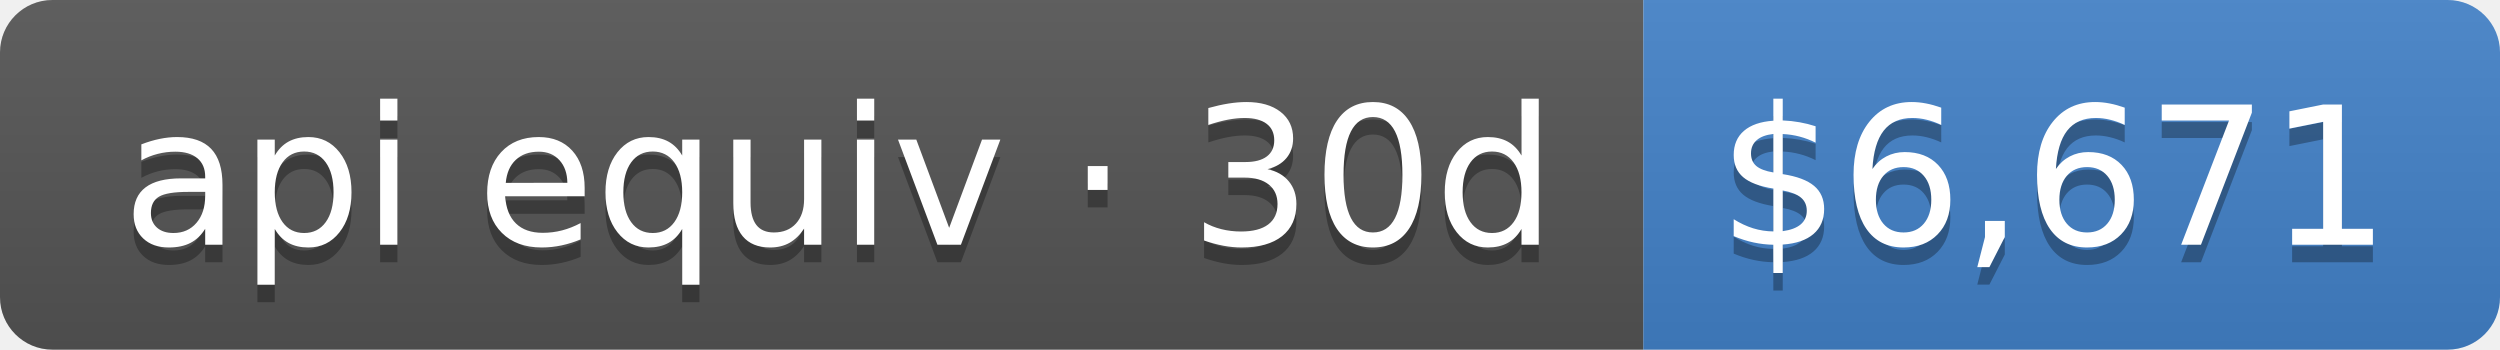
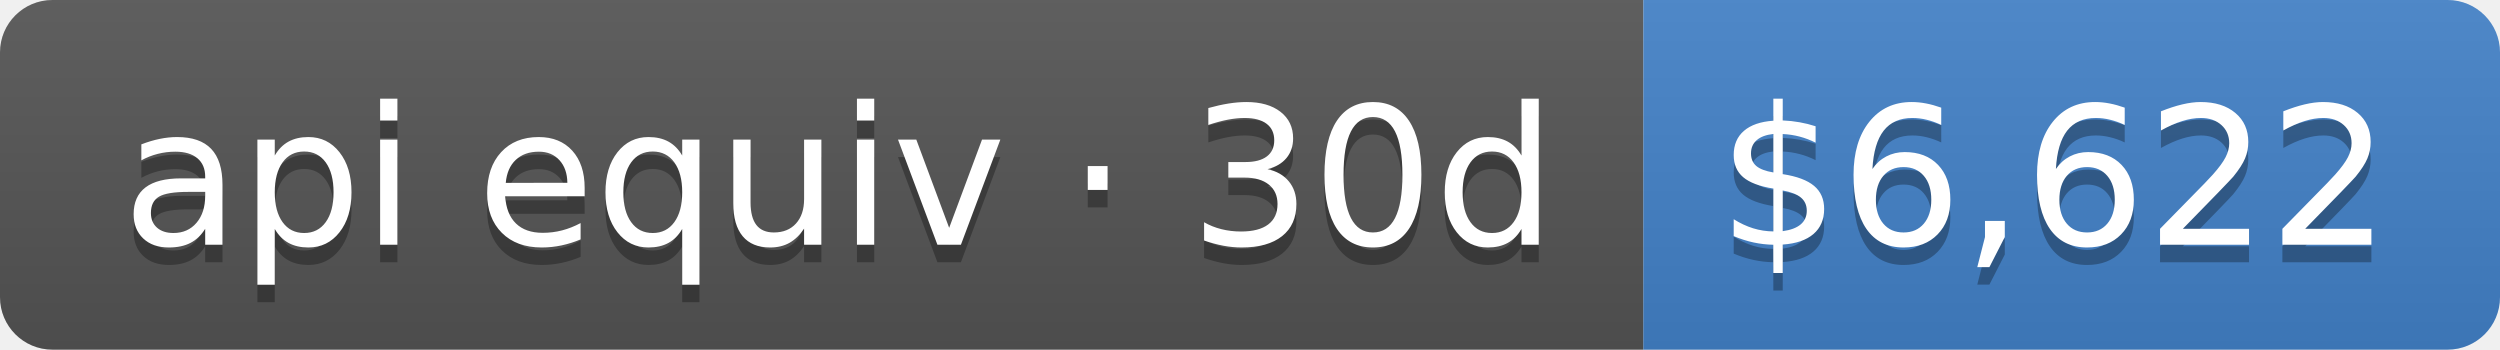
- <svg xmlns="http://www.w3.org/2000/svg" width="143" height="20" role="img" aria-label="api equiv · 30d: $6,671">
+ <svg xmlns="http://www.w3.org/2000/svg" width="143" height="20" role="img" aria-label="api equiv · 30d: $6,622">
  <linearGradient id="s" x2="0" y2="100%">
    <stop offset="0" stop-color="#bbb" stop-opacity=".1" />
    <stop offset="1" stop-opacity=".1" />
  </linearGradient>
  <clipPath id="r">
    <rect width="143" height="20" rx="3" fill="#fff" />
  </clipPath>
  <g clip-path="url(#r)">
    <rect width="94" height="20" fill="#555" />
    <rect x="94" width="49" height="20" fill="#4382c9" />
    <rect width="143" height="20" fill="url(#s)" />
  </g>
  <g fill="#fff" text-anchor="middle" font-family="Verdana,Geneva,DejaVu Sans,sans-serif" text-rendering="geometricPrecision" font-size="110">
    <text aria-hidden="true" x="480" y="150" fill="#010101" fill-opacity=".3" transform="scale(.1)" textLength="840">api equiv · 30d</text>
    <text x="480" y="140" transform="scale(.1)" fill="#fff" textLength="840">api equiv · 30d</text>
-     <text aria-hidden="true" x="1175" y="150" fill="#010101" fill-opacity=".3" transform="scale(.1)" textLength="390">$6,671</text>
-     <text x="1175" y="140" transform="scale(.1)" fill="#fff" textLength="390">$6,671</text>
+     <text aria-hidden="true" x="1175" y="150" fill="#010101" fill-opacity=".3" transform="scale(.1)" textLength="390">$6,622</text>
+     <text x="1175" y="140" transform="scale(.1)" fill="#fff" textLength="390">$6,622</text>
  </g>
</svg>
